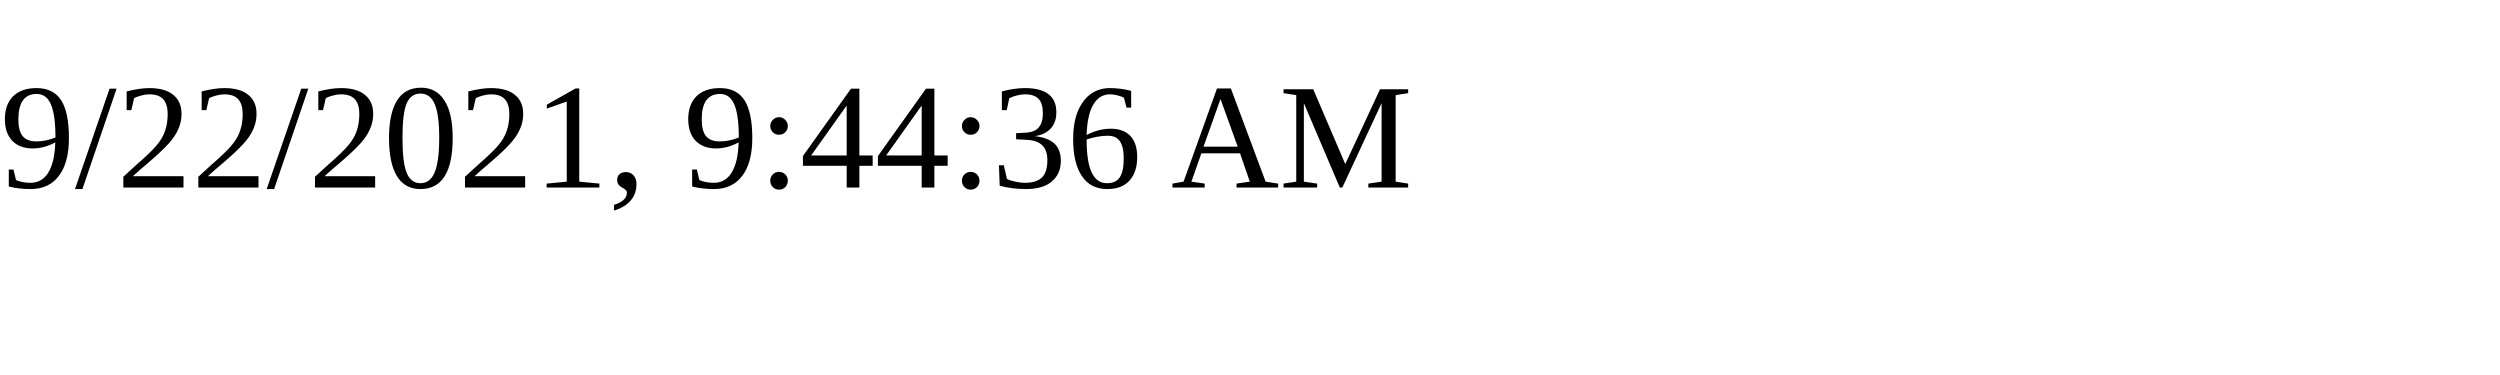
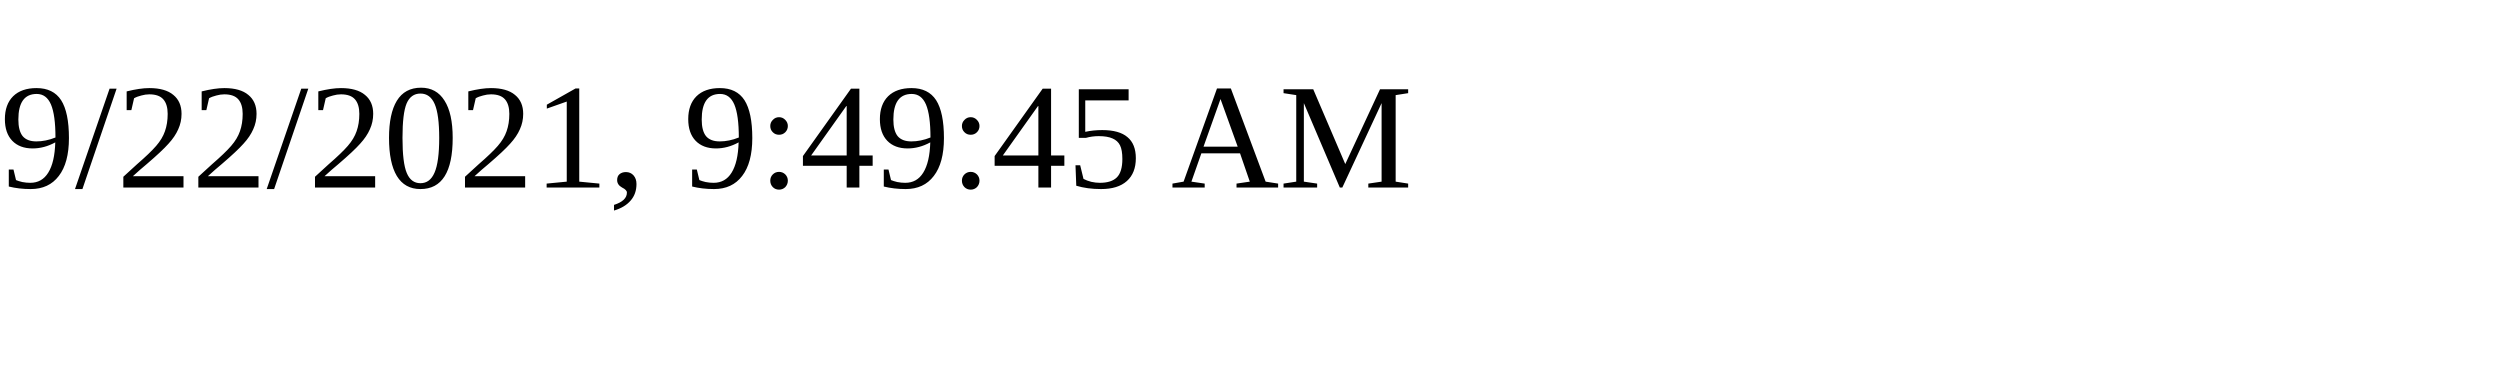
<svg xmlns="http://www.w3.org/2000/svg" height="30" width="200">
-   <text x="0" y="15">9/22/2021, 9:44:36 AM</text>
+   <text x="0" y="15">9/22/2021, 9:49:45 AM</text>
</svg>
